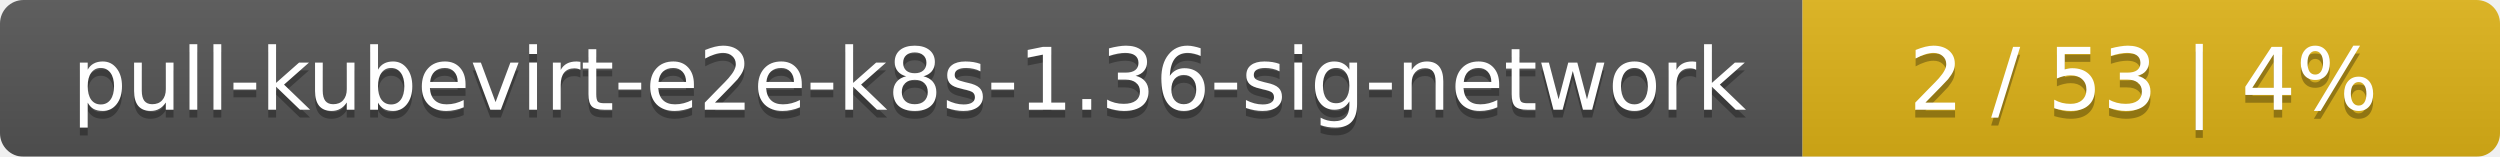
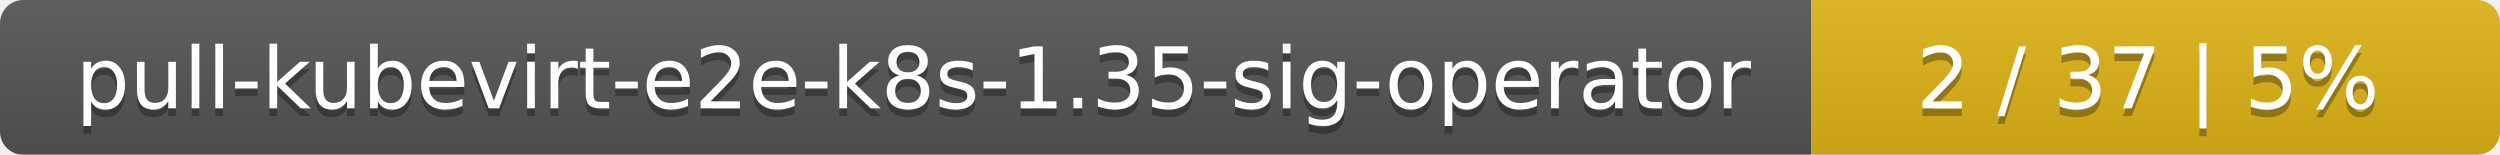
- <svg xmlns="http://www.w3.org/2000/svg" width="319" height="20">
+ <svg xmlns="http://www.w3.org/2000/svg" width="323" height="20">
  <linearGradient id="smooth" x2="0" y2="100%">
    <stop offset="0" stop-color="#bbb" stop-opacity=".1" />
    <stop offset="1" stop-opacity=".1" />
  </linearGradient>
  <mask id="round">
-     <rect width="319" height="20" rx="3" fill="#fff" />
+     <rect width="323" height="20" rx="3" fill="#fff" />
  </mask>
  <g mask="url(#round)">
-     <rect width="230" height="20" fill="#555" />
-     <rect x="230" width="89" height="20" fill="#dfb317" />
-     <rect width="319" height="20" fill="url(#smooth)" />
+     <rect width="234" height="20" fill="#555" />
+     <rect x="234" width="89" height="20" fill="#dfb317" />
+     <rect width="323" height="20" fill="url(#smooth)" />
  </g>
  <g fill="#fff" text-anchor="middle" font-family="DejaVu Sans,Verdana,Geneva,sans-serif" font-size="11">
-     <text x="116" y="15" fill="#010101" fill-opacity=".3">pull-kubevirt-e2e-k8s-1.36-sig-network</text>
-     <text x="116" y="14">pull-kubevirt-e2e-k8s-1.36-sig-network</text>
-     <text x="273.5" y="15" fill="#010101" fill-opacity=".3">2 / 53    |    4%</text>
-     <text x="273.5" y="14">2 / 53    |    4%</text>
+     <text x="118" y="15" fill="#010101" fill-opacity=".3">pull-kubevirt-e2e-k8s-1.35-sig-operator</text>
+     <text x="118" y="14">pull-kubevirt-e2e-k8s-1.35-sig-operator</text>
+     <text x="277.5" y="15" fill="#010101" fill-opacity=".3">2 / 37    |    5%</text>
+     <text x="277.5" y="14">2 / 37    |    5%</text>
  </g>
</svg>
